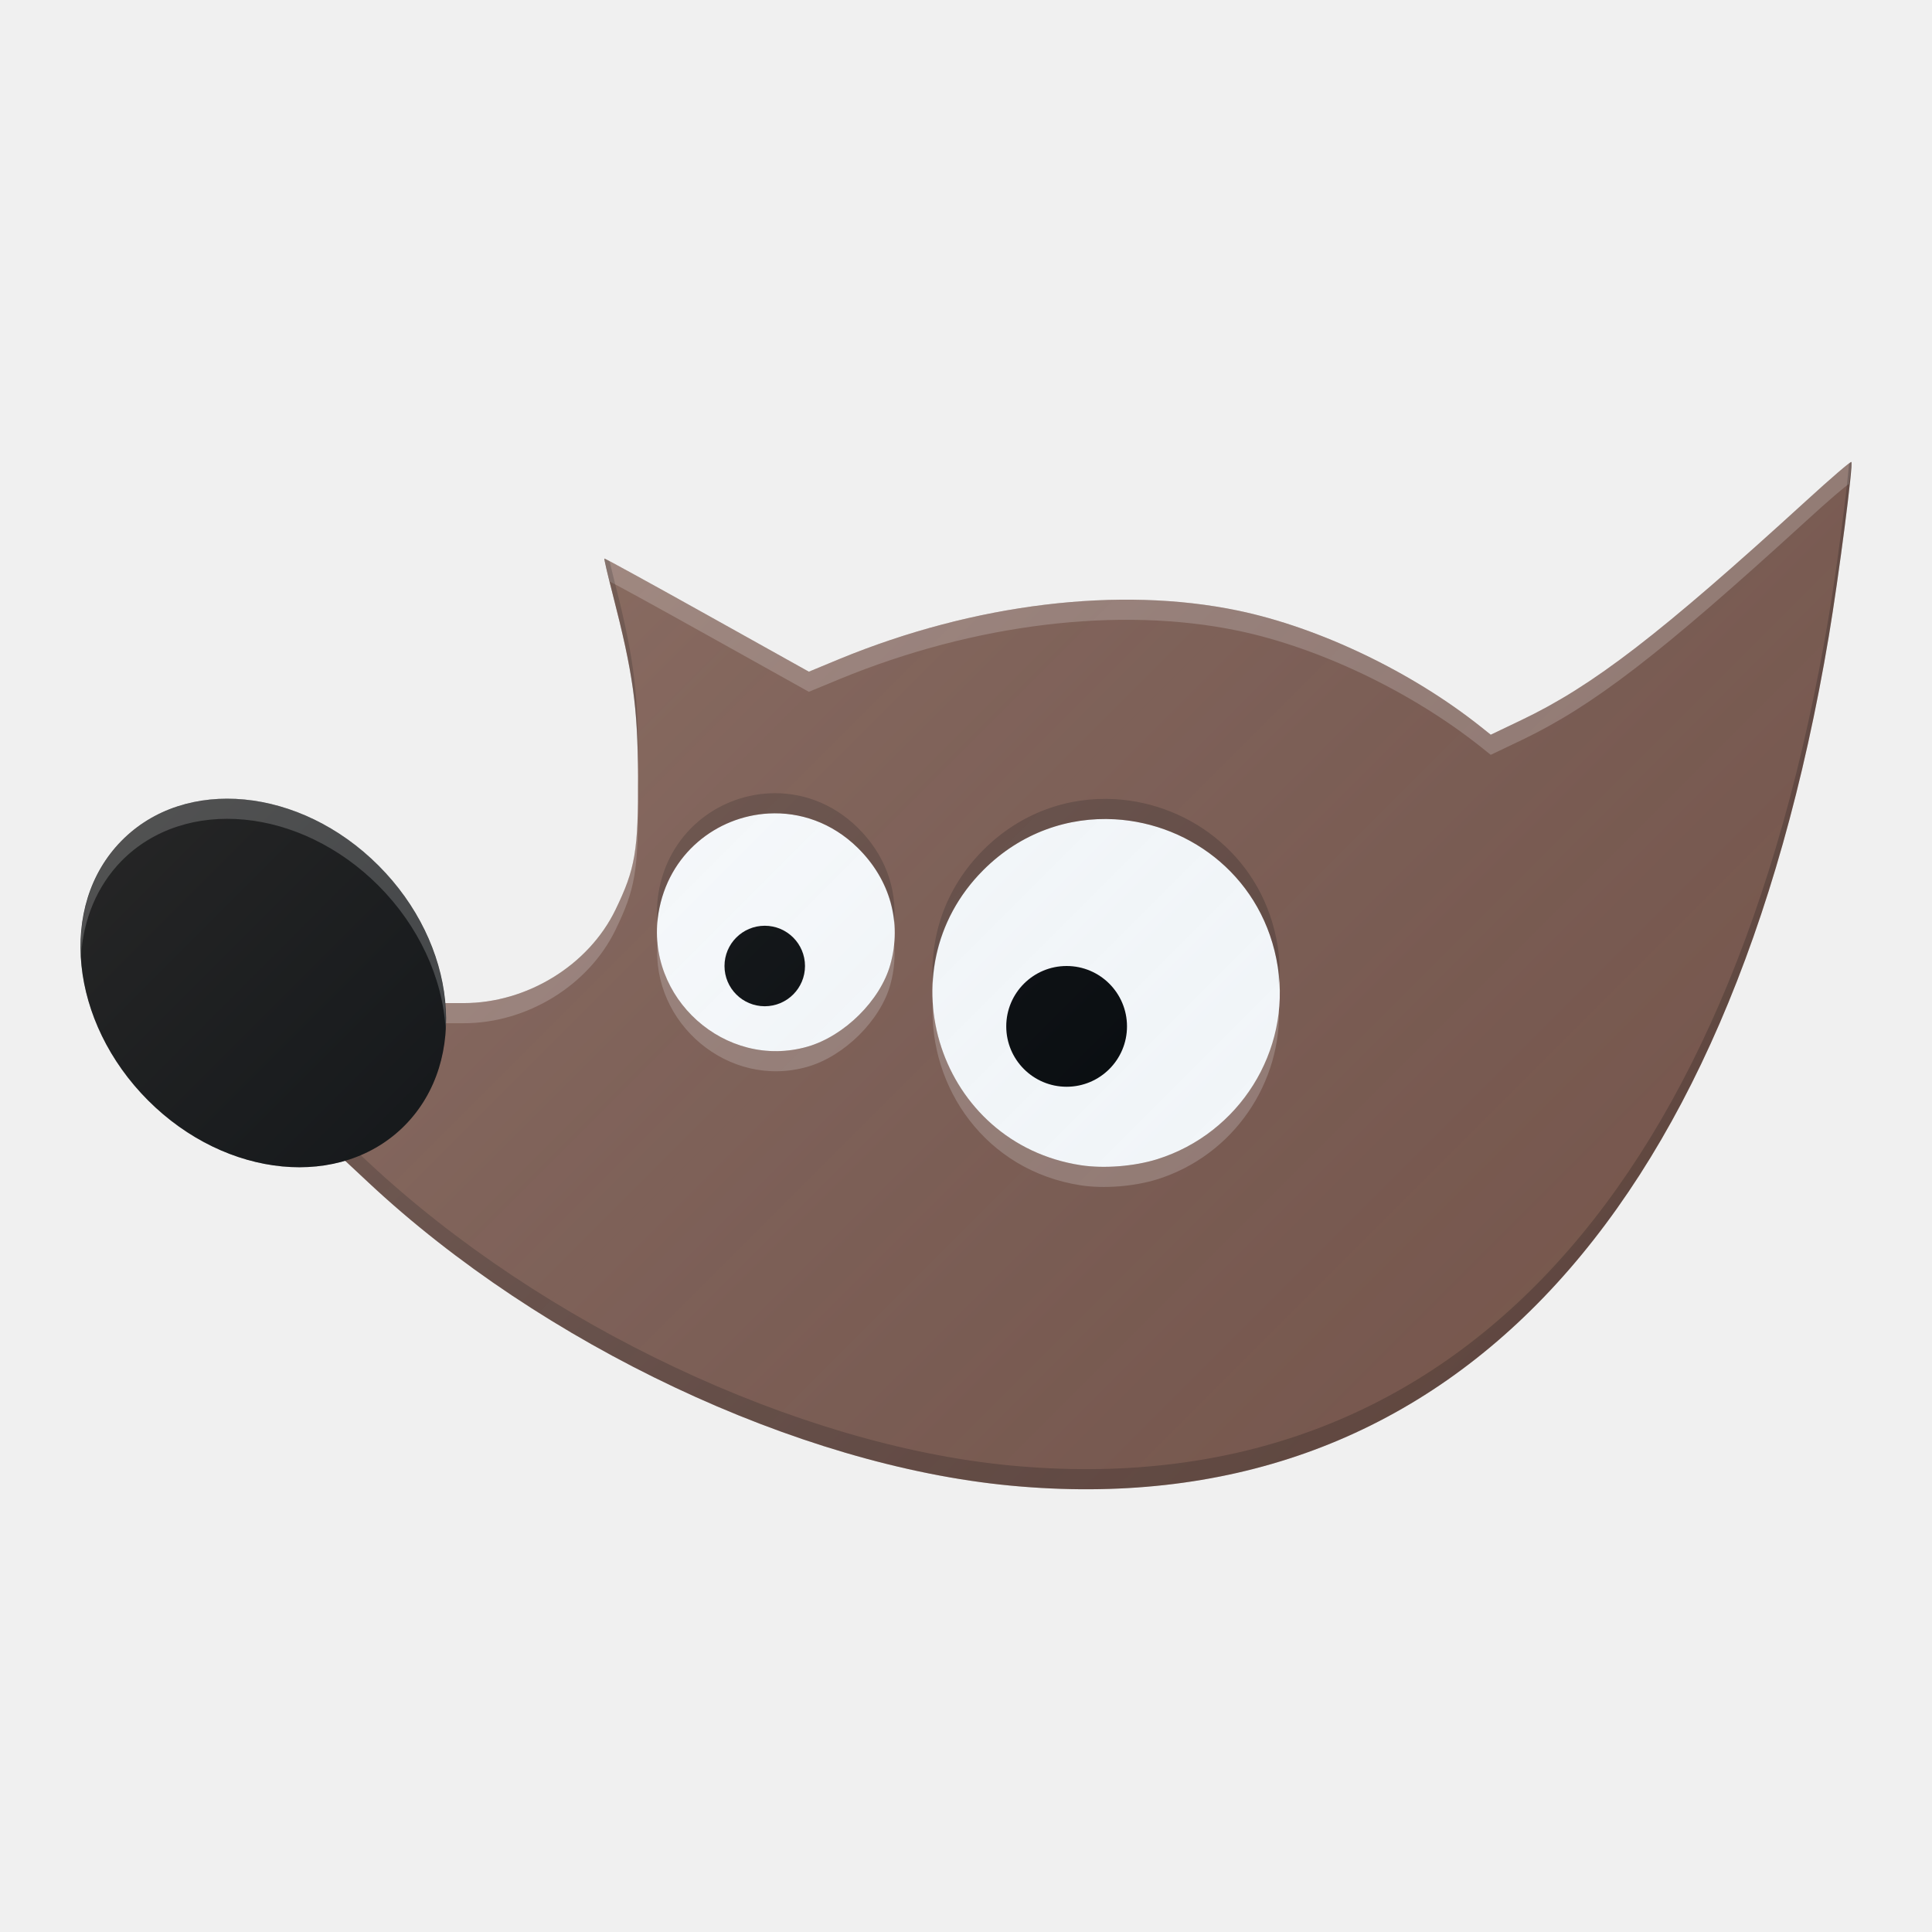
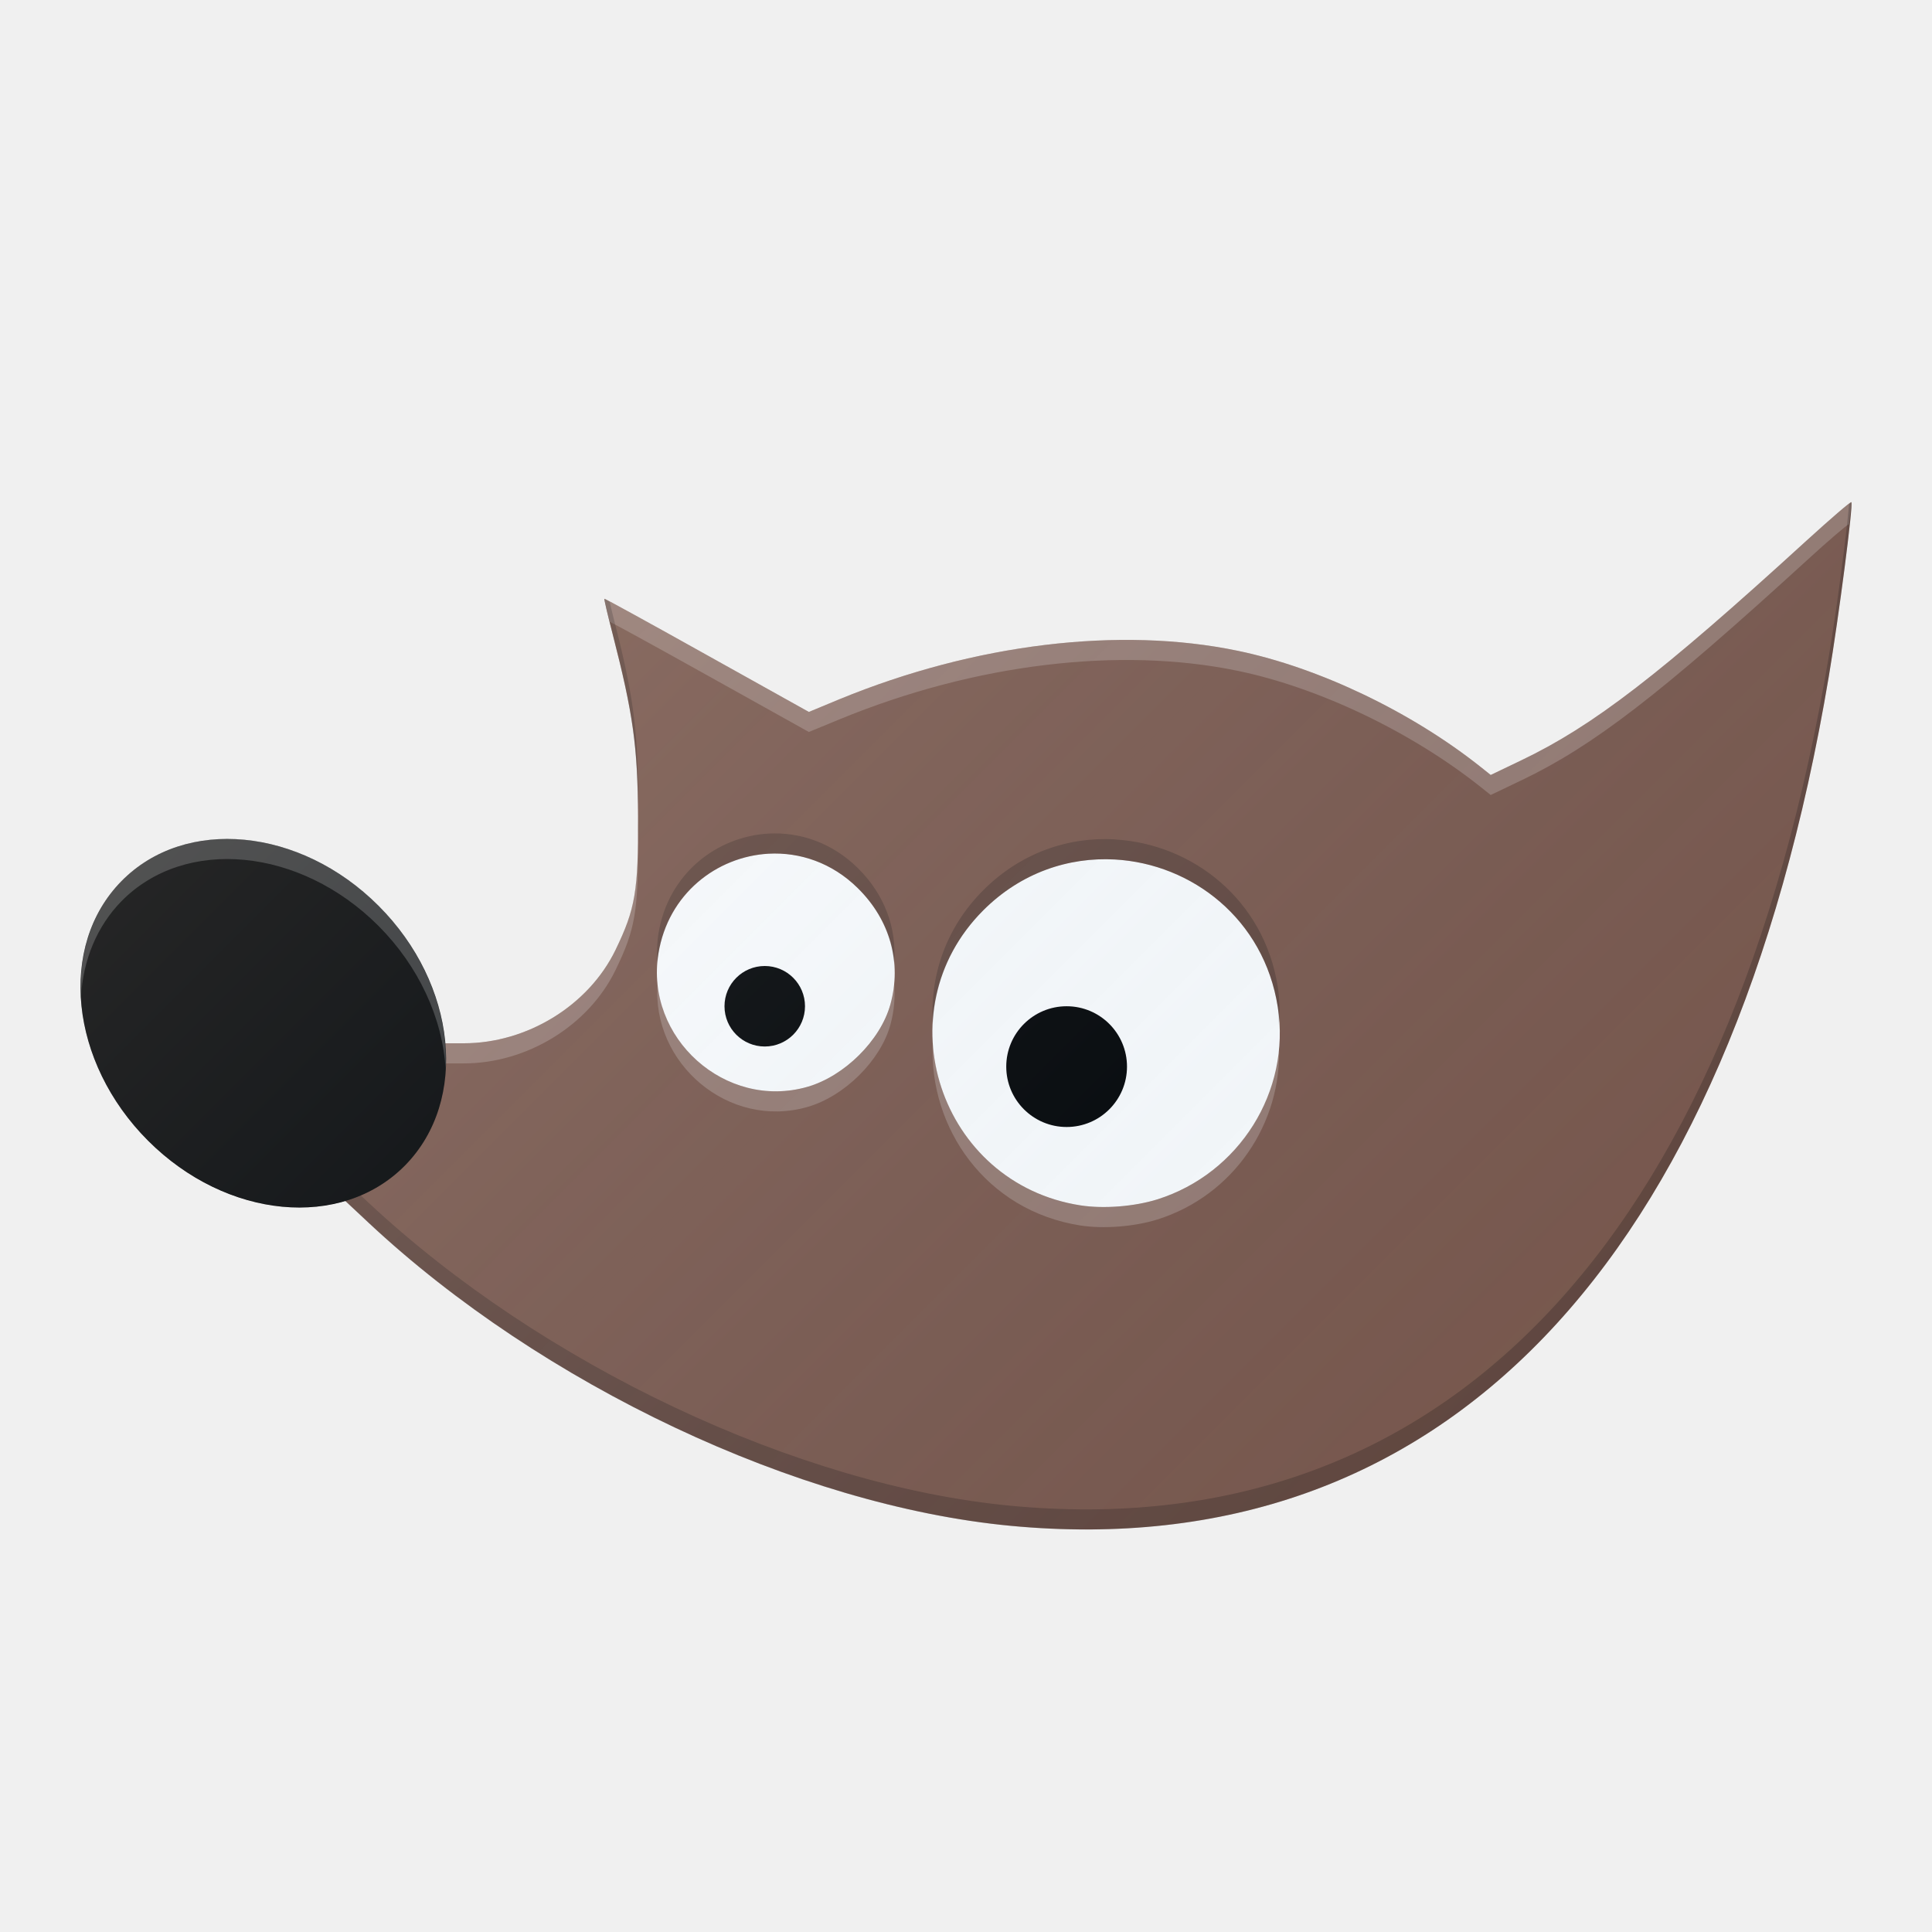
- <svg xmlns="http://www.w3.org/2000/svg" xmlns:xlink="http://www.w3.org/1999/xlink" id="svg2" version="1.1" width="48" height="48" viewBox="0 0 48 48">
+ <svg xmlns="http://www.w3.org/2000/svg" xmlns:xlink="http://www.w3.org/1999/xlink" id="svg2" version="1.1" width="24" height="24" viewBox="0 0 24 24">
  <defs id="defs6">
-     <linearGradient xlink:href="#linearGradient4165" id="linearGradient4171-1" x1="7" y1="1011.362" x2="41" y2="1045.362" gradientUnits="userSpaceOnUse" gradientTransform="matrix(0.9565221,0,0,0.9565217,8.543028,-960.0301)" />
+     <linearGradient xlink:href="#linearGradient4165" id="linearGradient4171-1" x1="7" y1="1011.362" x2="41" y2="1045.362" gradientUnits="userSpaceOnUse" gradientTransform="matrix(0.4782458,0,0,0.4782463,4.27164,-479.5003)" />
    <linearGradient id="linearGradient4165">
      <stop style="stop-color:#ffffff;stop-opacity:0.15" offset="0" id="stop4167" />
      <stop style="stop-color:#177ed5;stop-opacity:0;" offset="1" id="stop4169" />
    </linearGradient>
  </defs>
-   <rect style="opacity:1;fill:#fafafa;fill-opacity:1;fill-rule:nonzero;stroke:none;stroke-width:10;stroke-linecap:butt;stroke-linejoin:round;stroke-miterlimit:14.5;stroke-dasharray:none;stroke-opacity:1" id="rect4192" width="18.75" height="11.438" x="16.125" y="18.688" />
-   <path style="fill:#795548;fill-opacity:1" d="M 45.996 11.477 C 45.979 11.459 45.476 11.892 44.879 12.438 C 41.244 15.757 39.58 17.038 37.805 17.887 L 37.037 18.254 L 36.797 18.062 C 35.077 16.692 32.778 15.591 30.758 15.17 C 27.813 14.557 24.211 14.993 20.861 16.371 L 20.096 16.688 L 17.564 15.275 C 16.173 14.499 15.026 13.869 15.016 13.877 C 15.006 13.885 15.098 14.281 15.221 14.758 C 15.733 16.75 15.845 17.555 15.852 19.289 C 15.859 21.145 15.784 21.586 15.291 22.604 C 14.623 23.982 13.094 24.922 11.521 24.922 L 11.059 24.922 L 11.057 24.908 L 10.949 24.912 A 5.625 7.219 0 0 1 8.482 28.727 L 8.584 28.854 L 8.59 28.852 L 9.158 29.383 C 13.466 33.411 19.819 36.41 25.109 36.91 C 35.785 37.92 42.975 30.455 45.436 15.809 C 45.685 14.322 46.047 11.527 45.996 11.477 z M 19.096 20.211 C 19.869 20.168 20.67 20.434 21.312 21.066 C 22.116 21.858 22.411 22.914 22.121 23.961 C 21.874 24.853 20.978 25.741 20.061 26.004 C 18.027 26.588 16.018 24.79 16.359 22.691 C 16.601 21.206 17.808 20.282 19.096 20.211 z M 27.699 20.355 C 29.608 20.464 31.404 21.832 31.746 24.021 C 32.073 26.112 30.792 28.158 28.754 28.799 C 28.184 28.978 27.425 29.038 26.85 28.949 C 23.345 28.41 21.928 24.119 24.43 21.617 C 25.367 20.679 26.554 20.29 27.699 20.355 z " id="path4142" />
-   <circle style="opacity:1;fill:#000000;fill-opacity:1;fill-rule:nonzero;stroke:none;stroke-width:10;stroke-linecap:butt;stroke-linejoin:round;stroke-miterlimit:14.5;stroke-dasharray:none;stroke-opacity:1" id="path4155" cx="26.5" cy="25.5" r="1.5" />
-   <circle r="1" cy="24" cx="19" id="circle4157" style="opacity:1;fill:#000000;fill-opacity:1;fill-rule:nonzero;stroke:none;stroke-width:10;stroke-linecap:butt;stroke-linejoin:round;stroke-miterlimit:14.5;stroke-dasharray:none;stroke-opacity:1" />
-   <path style="fill:#ffffff;fill-opacity:0.2" d="M 45.996 11.477 C 45.979 11.459 45.476 11.892 44.879 12.438 C 41.244 15.757 39.58 17.038 37.805 17.887 L 37.037 18.254 L 36.797 18.062 C 35.077 16.692 32.778 15.591 30.758 15.17 C 27.813 14.557 24.211 14.993 20.861 16.371 L 20.096 16.688 L 17.564 15.275 C 16.173 14.499 15.026 13.869 15.016 13.877 C 15.009 13.882 15.088 14.201 15.148 14.449 C 15.268 14.503 16.245 15.039 17.564 15.775 L 20.096 17.188 L 20.861 16.871 C 24.211 15.493 27.813 15.057 30.758 15.67 C 32.778 16.091 35.077 17.192 36.797 18.562 L 37.037 18.754 L 37.805 18.387 C 39.58 17.538 41.244 16.257 44.879 12.938 C 45.445 12.42 45.877 12.052 45.939 12.025 C 45.952 11.88 46.005 11.485 45.996 11.477 z M 15.848 19.615 C 15.842 21.164 15.75 21.658 15.291 22.604 C 14.623 23.982 13.094 24.922 11.521 24.922 L 11.059 24.922 L 11.057 24.908 L 10.949 24.912 A 5.625 7.219 0 0 1 8.957 28.328 L 9.391 28.328 L 9.391 28.359 A 5.625 7.219 0 0 0 10.949 25.412 L 11.057 25.408 L 11.059 25.422 L 11.521 25.422 C 13.094 25.422 14.623 24.482 15.291 23.104 C 15.784 22.086 15.859 21.645 15.852 19.789 C 15.851 19.724 15.848 19.678 15.848 19.615 z M 22.213 23.422 C 22.197 23.601 22.171 23.781 22.121 23.961 C 21.874 24.853 20.978 25.741 20.061 26.004 C 18.271 26.518 16.502 25.187 16.336 23.43 C 16.177 25.423 18.104 27.065 20.061 26.504 C 20.978 26.241 21.874 25.353 22.121 24.461 C 22.218 24.112 22.244 23.763 22.213 23.422 z M 23.176 24.92 C 23.069 27.003 24.479 29.084 26.85 29.449 C 27.425 29.538 28.184 29.478 28.754 29.299 C 30.646 28.704 31.866 26.898 31.773 24.971 C 31.651 26.703 30.481 28.256 28.754 28.799 C 28.184 28.978 27.425 29.038 26.85 28.949 C 24.669 28.613 23.299 26.826 23.176 24.92 z " id="path4169" />
-   <ellipse style="opacity:1;fill:#000000;fill-opacity:1;fill-rule:nonzero;stroke:none;stroke-width:10;stroke-linecap:butt;stroke-linejoin:round;stroke-miterlimit:14.5;stroke-dasharray:none;stroke-opacity:1" id="path4159" cx="21.775" cy="12.635" rx="4.988" ry="4.087" transform="matrix(0.7068186,0.7073949,-0.7004168,0.7137341,0,0)" />
-   <path style="fill:#000000;fill-opacity:0.2" d="M 45.996 11.477 C 45.995 11.476 45.943 11.524 45.939 11.525 C 45.878 12.241 45.643 14.072 45.436 15.309 C 42.975 29.955 35.785 37.42 25.109 36.41 C 19.819 35.91 13.466 32.911 9.158 28.883 L 8.75 28.502 A 5.625 7.219 0 0 1 8.482 28.727 L 8.584 28.854 L 8.59 28.852 L 9.158 29.383 C 13.466 33.411 19.819 36.41 25.109 36.91 C 35.785 37.92 42.975 30.455 45.436 15.809 C 45.685 14.322 46.047 11.527 45.996 11.477 z M 15.016 13.877 C 15.006 13.885 15.098 14.281 15.221 14.758 C 15.714 16.675 15.833 17.51 15.848 19.115 C 15.848 18.998 15.852 18.92 15.852 18.789 C 15.845 17.055 15.733 16.25 15.221 14.258 C 15.178 14.091 15.181 14.083 15.148 13.949 C 15.142 13.946 15.016 13.877 15.016 13.877 z M 19.096 19.711 C 17.808 19.782 16.601 20.706 16.359 22.191 C 16.318 22.443 16.313 22.69 16.336 22.93 C 16.342 22.85 16.346 22.772 16.359 22.691 C 16.601 21.206 17.808 20.282 19.096 20.211 C 19.869 20.168 20.67 20.434 21.312 21.066 C 21.848 21.594 22.152 22.239 22.213 22.92 C 22.288 22.058 21.977 21.221 21.312 20.566 C 20.67 19.934 19.869 19.668 19.096 19.711 z M 27.699 19.855 C 26.554 19.79 25.367 20.179 24.43 21.117 C 23.485 22.062 23.101 23.263 23.176 24.42 C 23.227 23.424 23.62 22.426 24.43 21.617 C 25.367 20.679 26.554 20.29 27.699 20.355 C 29.608 20.464 31.404 21.832 31.746 24.021 C 31.77 24.172 31.766 24.321 31.773 24.471 C 31.796 24.158 31.796 23.841 31.746 23.521 C 31.404 21.332 29.608 19.964 27.699 19.855 z " id="path4174" />
-   <path style="opacity:1;fill:#ffffff;fill-opacity:0.2;fill-rule:nonzero;stroke:none;stroke-width:10;stroke-linecap:butt;stroke-linejoin:round;stroke-miterlimit:14.5;stroke-dasharray:none;stroke-opacity:1" d="M 5.689 19.844 A 4.988 4.087 46.173 0 0 3.016 20.893 A 4.988 4.087 46.173 0 0 2.012 23.777 A 4.988 4.087 46.173 0 1 3.016 21.393 A 4.988 4.087 46.173 0 1 9.404 22.004 A 4.988 4.087 46.173 0 1 11.07 25.566 A 4.988 4.087 46.173 0 0 9.404 21.504 A 4.988 4.087 46.173 0 0 5.689 19.844 z " id="ellipse4179" />
-   <path style="opacity:1;fill:#000000;fill-opacity:0.2;fill-rule:nonzero;stroke:none;stroke-width:10;stroke-linecap:butt;stroke-linejoin:round;stroke-miterlimit:14.5;stroke-dasharray:none;stroke-opacity:1" d="M 2.012 23.277 A 4.988 4.087 46.173 0 0 3.68 27.34 A 4.988 4.087 46.173 0 0 10.066 27.951 A 4.988 4.087 46.173 0 0 11.07 25.066 A 4.988 4.087 46.173 0 1 10.066 27.451 A 4.988 4.087 46.173 0 1 3.68 26.84 A 4.988 4.087 46.173 0 1 2.012 23.277 z " id="ellipse4184" />
-   <path style="fill:url(#linearGradient4171-1);fill-opacity:1;stroke:none;stroke-width:2;stroke-linecap:round;stroke-linejoin:round;stroke-miterlimit:4;stroke-dasharray:none;stroke-opacity:1" d="m 45.996,11.477 c -0.017,-0.017 -0.52,0.416 -1.117,0.961 -3.634,3.319 -5.298,4.601 -7.074,5.449 L 37.037,18.254 36.797,18.062 c -1.719,-1.371 -4.019,-2.472 -6.039,-2.893 -2.945,-0.613 -6.547,-0.177 -9.896,1.201 l -0.766,0.316 -2.531,-1.412 c -1.392,-0.777 -2.539,-1.406 -2.549,-1.398 -0.01,0.008 0.082,0.404 0.205,0.881 0.512,1.992 0.624,2.797 0.631,4.531 0.007,1.856 -0.067,2.297 -0.561,3.314 -0.668,1.378 -2.197,2.318 -3.77,2.318 l -0.457,0 A 4.988,4.087 46.173 0 0 9.404,21.504 4.988,4.087 46.173 0 0 3.016,20.893 a 4.988,4.087 46.173 0 0 0.664,6.447 4.988,4.087 46.173 0 0 4.891,1.496 l 0.014,0.018 0.006,-0.002 0.568,0.531 c 4.307,4.028 10.66,7.027 15.951,7.527 10.675,1.01 17.866,-6.455 20.326,-21.102 0.25,-1.487 0.611,-4.281 0.561,-4.332 z" id="circle4163-3" />
+   <rect style="opacity:1;fill:#fafafa;fill-opacity:1;fill-rule:nonzero;stroke:none;stroke-width:10;stroke-linecap:butt;stroke-linejoin:round;stroke-miterlimit:14.5;stroke-dasharray:none;stroke-opacity:1" id="rect4192" width="9.375" height="5.719" x="8.063" y="9.844" />
+   <path style="fill:#795548;fill-opacity:1" d="m 22.998,6.238 c -0.009,-0.009 -0.26,0.208 -0.559,0.48 -1.817,1.66 -2.649,2.3 -3.537,2.725 l -0.384,0.184 -0.12,-0.096 C 17.538,8.846 16.389,8.295 15.379,8.085 13.906,7.778 12.105,7.997 10.431,8.685 L 10.048,8.844 8.782,8.138 C 8.086,7.749 7.513,7.434 7.508,7.438 c -0.005,0.004 0.041,0.202 0.103,0.44 0.256,0.996 0.312,1.399 0.315,2.266 0.004,0.928 -0.034,1.148 -0.28,1.657 -0.334,0.689 -1.098,1.159 -1.885,1.159 l -0.231,0 -9.765e-4,-0.007 -0.054,0.002 a 2.812,3.609 0 0 1 -1.233,1.907 l 0.051,0.063 0.003,-9.77e-4 0.284,0.266 c 2.154,2.014 5.33,3.513 7.975,3.764 5.338,0.505 8.933,-3.228 10.163,-10.55 0.125,-0.744 0.306,-2.14 0.28,-2.166 z M 9.548,10.605 c 0.386,-0.021 0.787,0.111 1.108,0.428 0.402,0.396 0.549,0.924 0.404,1.447 -0.124,0.446 -0.572,0.89 -1.03,1.021 -1.017,0.292 -2.021,-0.607 -1.851,-1.656 0.121,-0.743 0.724,-1.204 1.368,-1.24 z m 4.302,0.072 c 0.955,0.054 1.852,0.738 2.023,1.833 0.163,1.045 -0.477,2.068 -1.496,2.389 -0.285,0.089 -0.665,0.119 -0.952,0.075 -1.752,-0.27 -2.461,-2.415 -1.21,-3.666 0.469,-0.469 1.062,-0.663 1.635,-0.631 z" id="path4142" />
+   <ellipse style="opacity:1;fill:#000000;fill-opacity:1;fill-rule:nonzero;stroke:none;stroke-width:10;stroke-linecap:butt;stroke-linejoin:round;stroke-miterlimit:14.5;stroke-dasharray:none;stroke-opacity:1" id="path4155" cx="13.25" cy="13.25" rx="0.75" ry="0.75" />
+   <ellipse cy="12.5" cx="9.5" id="circle4157" style="opacity:1;fill:#000000;fill-opacity:1;fill-rule:nonzero;stroke:none;stroke-width:10;stroke-linecap:butt;stroke-linejoin:round;stroke-miterlimit:14.5;stroke-dasharray:none;stroke-opacity:1" rx="0.5" ry="0.5" />
+   <path style="fill:#ffffff;fill-opacity:0.2" d="m 22.998,6.238 c -0.009,-0.009 -0.26,0.208 -0.559,0.48 -1.817,1.66 -2.649,2.3 -3.537,2.725 l -0.384,0.184 -0.12,-0.096 C 17.538,8.846 16.389,8.295 15.379,8.085 13.906,7.778 12.105,7.997 10.431,8.685 L 10.048,8.844 8.782,8.138 C 8.086,7.749 7.513,7.434 7.508,7.438 c -0.003,0.003 0.036,0.162 0.066,0.286 0.06,0.027 0.548,0.295 1.208,0.663 l 1.266,0.706 0.383,-0.158 c 1.675,-0.689 3.476,-0.907 4.948,-0.601 1.01,0.21 2.16,0.761 3.019,1.446 l 0.12,0.096 0.384,-0.184 c 0.888,-0.424 1.72,-1.065 3.537,-2.725 0.283,-0.259 0.499,-0.443 0.53,-0.456 0.006,-0.073 0.033,-0.27 0.028,-0.274 z M 7.924,10.307 c -0.003,0.775 -0.049,1.021 -0.278,1.494 -0.334,0.689 -1.098,1.159 -1.885,1.159 l -0.231,0 -9.765e-4,-0.007 -0.054,0.002 a 2.812,3.609 0 0 1 -0.996,1.708 l 0.217,0 0,0.016 a 2.812,3.609 0 0 0 0.779,-1.474 l 0.054,-0.002 9.765e-4,0.007 0.231,0 c 0.786,0 1.551,-0.47 1.885,-1.159 0.247,-0.509 0.284,-0.729 0.28,-1.657 -1.305e-4,-0.033 -0.002,-0.056 -0.002,-0.087 z m 3.183,1.903 c -0.008,0.09 -0.021,0.18 -0.046,0.27 -0.124,0.446 -0.572,0.89 -1.03,1.021 -0.895,0.257 -1.779,-0.409 -1.862,-1.287 -0.08,0.997 0.884,1.818 1.862,1.537 0.459,-0.132 0.907,-0.575 1.03,-1.021 0.048,-0.175 0.061,-0.349 0.046,-0.52 z m 0.481,0.749 c -0.053,1.042 0.651,2.082 1.837,2.265 0.288,0.044 0.667,0.014 0.952,-0.075 0.946,-0.297 1.556,-1.2 1.51,-2.164 -0.061,0.866 -0.646,1.643 -1.51,1.914 -0.285,0.089 -0.665,0.119 -0.952,0.075 -1.09,-0.168 -1.775,-1.062 -1.837,-2.015 z" id="path4169" />
+   <ellipse style="opacity:1;fill:#000000;fill-opacity:1;fill-rule:nonzero;stroke:none;stroke-width:10;stroke-linecap:butt;stroke-linejoin:round;stroke-miterlimit:14.5;stroke-dasharray:none;stroke-opacity:1" id="path4159" cx="11.238" cy="6.671" rx="2.494" ry="2.044" transform="matrix(0.706818,0.7073954,-0.7004162,0.7137346,0,0)" />
+   <path style="fill:#000000;fill-opacity:0.2" d="m 22.998,6.238 c -4.39e-4,-4.38e-4 -0.027,0.024 -0.028,0.024 -0.03,0.358 -0.148,1.273 -0.252,1.892 C 21.487,15.477 17.892,19.21 12.555,18.705 9.909,18.454 6.733,16.955 4.579,14.941 l -0.204,-0.19 a 2.812,3.609 0 0 1 -0.134,0.112 l 0.051,0.063 0.003,-9.77e-4 0.284,0.266 c 2.154,2.014 5.33,3.513 7.975,3.764 5.338,0.505 8.933,-3.228 10.163,-10.55 0.125,-0.744 0.306,-2.14 0.28,-2.166 z M 7.508,7.438 c -0.005,0.004 0.041,0.202 0.103,0.44 0.246,0.959 0.306,1.376 0.313,2.179 2.02e-4,-0.059 0.002,-0.098 0.002,-0.163 C 7.922,9.027 7.866,8.625 7.61,7.629 7.589,7.545 7.59,7.542 7.574,7.475 c -0.003,-0.002 -0.066,-0.036 -0.066,-0.036 z m 2.04,2.917 c -0.644,0.036 -1.247,0.497 -1.368,1.24 -0.02,0.126 -0.023,0.25 -0.012,0.369 0.003,-0.04 0.005,-0.079 0.012,-0.119 0.121,-0.743 0.724,-1.204 1.368,-1.24 0.386,-0.021 0.787,0.111 1.108,0.428 0.268,0.264 0.42,0.586 0.45,0.927 0.037,-0.431 -0.118,-0.849 -0.45,-1.177 C 10.335,10.467 9.934,10.334 9.548,10.355 Z m 4.302,0.072 c -0.573,-0.033 -1.166,0.162 -1.635,0.631 -0.472,0.472 -0.664,1.073 -0.627,1.651 0.026,-0.498 0.222,-0.997 0.627,-1.401 0.469,-0.469 1.062,-0.663 1.635,-0.631 0.955,0.054 1.852,0.738 2.023,1.833 0.012,0.075 0.01,0.15 0.014,0.225 0.011,-0.156 0.011,-0.315 -0.014,-0.475 C 15.702,11.166 14.804,10.482 13.849,10.428 Z" id="path4174" />
+   <path style="opacity:1;fill:#ffffff;fill-opacity:0.2;fill-rule:nonzero;stroke:none;stroke-width:10;stroke-linecap:butt;stroke-linejoin:round;stroke-miterlimit:14.5;stroke-dasharray:none;stroke-opacity:1" d="m 2.845,10.422 a 2.494,2.043 46.173 0 0 -1.337,0.524 2.494,2.043 46.173 0 0 -0.502,1.442 2.494,2.043 46.173 0 1 0.502,-1.192 2.494,2.043 46.173 0 1 3.194,0.306 2.494,2.043 46.173 0 1 0.833,1.781 2.494,2.043 46.173 0 0 -0.833,-2.031 2.494,2.043 46.173 0 0 -1.857,-0.83 z" id="ellipse4179" />
+   <path style="opacity:1;fill:#000000;fill-opacity:0.2;fill-rule:nonzero;stroke:none;stroke-width:10;stroke-linecap:butt;stroke-linejoin:round;stroke-miterlimit:14.5;stroke-dasharray:none;stroke-opacity:1" d="m 1.006,12.138 a 2.494,2.043 46.173 0 0 0.834,2.031 2.494,2.043 46.173 0 0 3.193,0.306 2.494,2.043 46.173 0 0 0.502,-1.442 2.494,2.043 46.173 0 1 -0.502,1.192 2.494,2.043 46.173 0 1 -3.193,-0.306 2.494,2.043 46.173 0 1 -0.834,-1.781 z" id="ellipse4184" />
+   <path style="fill:url(#linearGradient4171-1);fill-opacity:1;stroke:none;stroke-width:2;stroke-linecap:round;stroke-linejoin:round;stroke-miterlimit:4;stroke-dasharray:none;stroke-opacity:1" d="m 22.998,6.238 c -0.009,-0.009 -0.26,0.208 -0.559,0.48 -1.817,1.66 -2.649,2.3 -3.537,2.725 l -0.384,0.184 -0.12,-0.096 C 17.538,8.846 16.389,8.295 15.379,8.085 13.906,7.778 12.105,7.997 10.431,8.685 L 10.048,8.844 8.782,8.138 C 8.086,7.749 7.513,7.434 7.508,7.438 c -0.005,0.004 0.041,0.202 0.103,0.44 0.256,0.996 0.312,1.399 0.315,2.266 0.004,0.928 -0.034,1.148 -0.28,1.657 -0.334,0.689 -1.098,1.159 -1.885,1.159 l -0.229,0 a 2.494,2.043 46.173 0 0 -0.83,-1.709 2.494,2.043 46.173 0 0 -3.194,-0.306 2.494,2.043 46.173 0 0 0.332,3.224 2.494,2.043 46.173 0 0 2.445,0.748 l 0.007,0.009 0.003,-10e-4 0.284,0.266 c 2.154,2.014 5.33,3.513 7.975,3.764 5.338,0.505 8.933,-3.228 10.163,-10.55 0.125,-0.744 0.306,-2.14 0.28,-2.166 z" id="circle4163-3" />
</svg>
